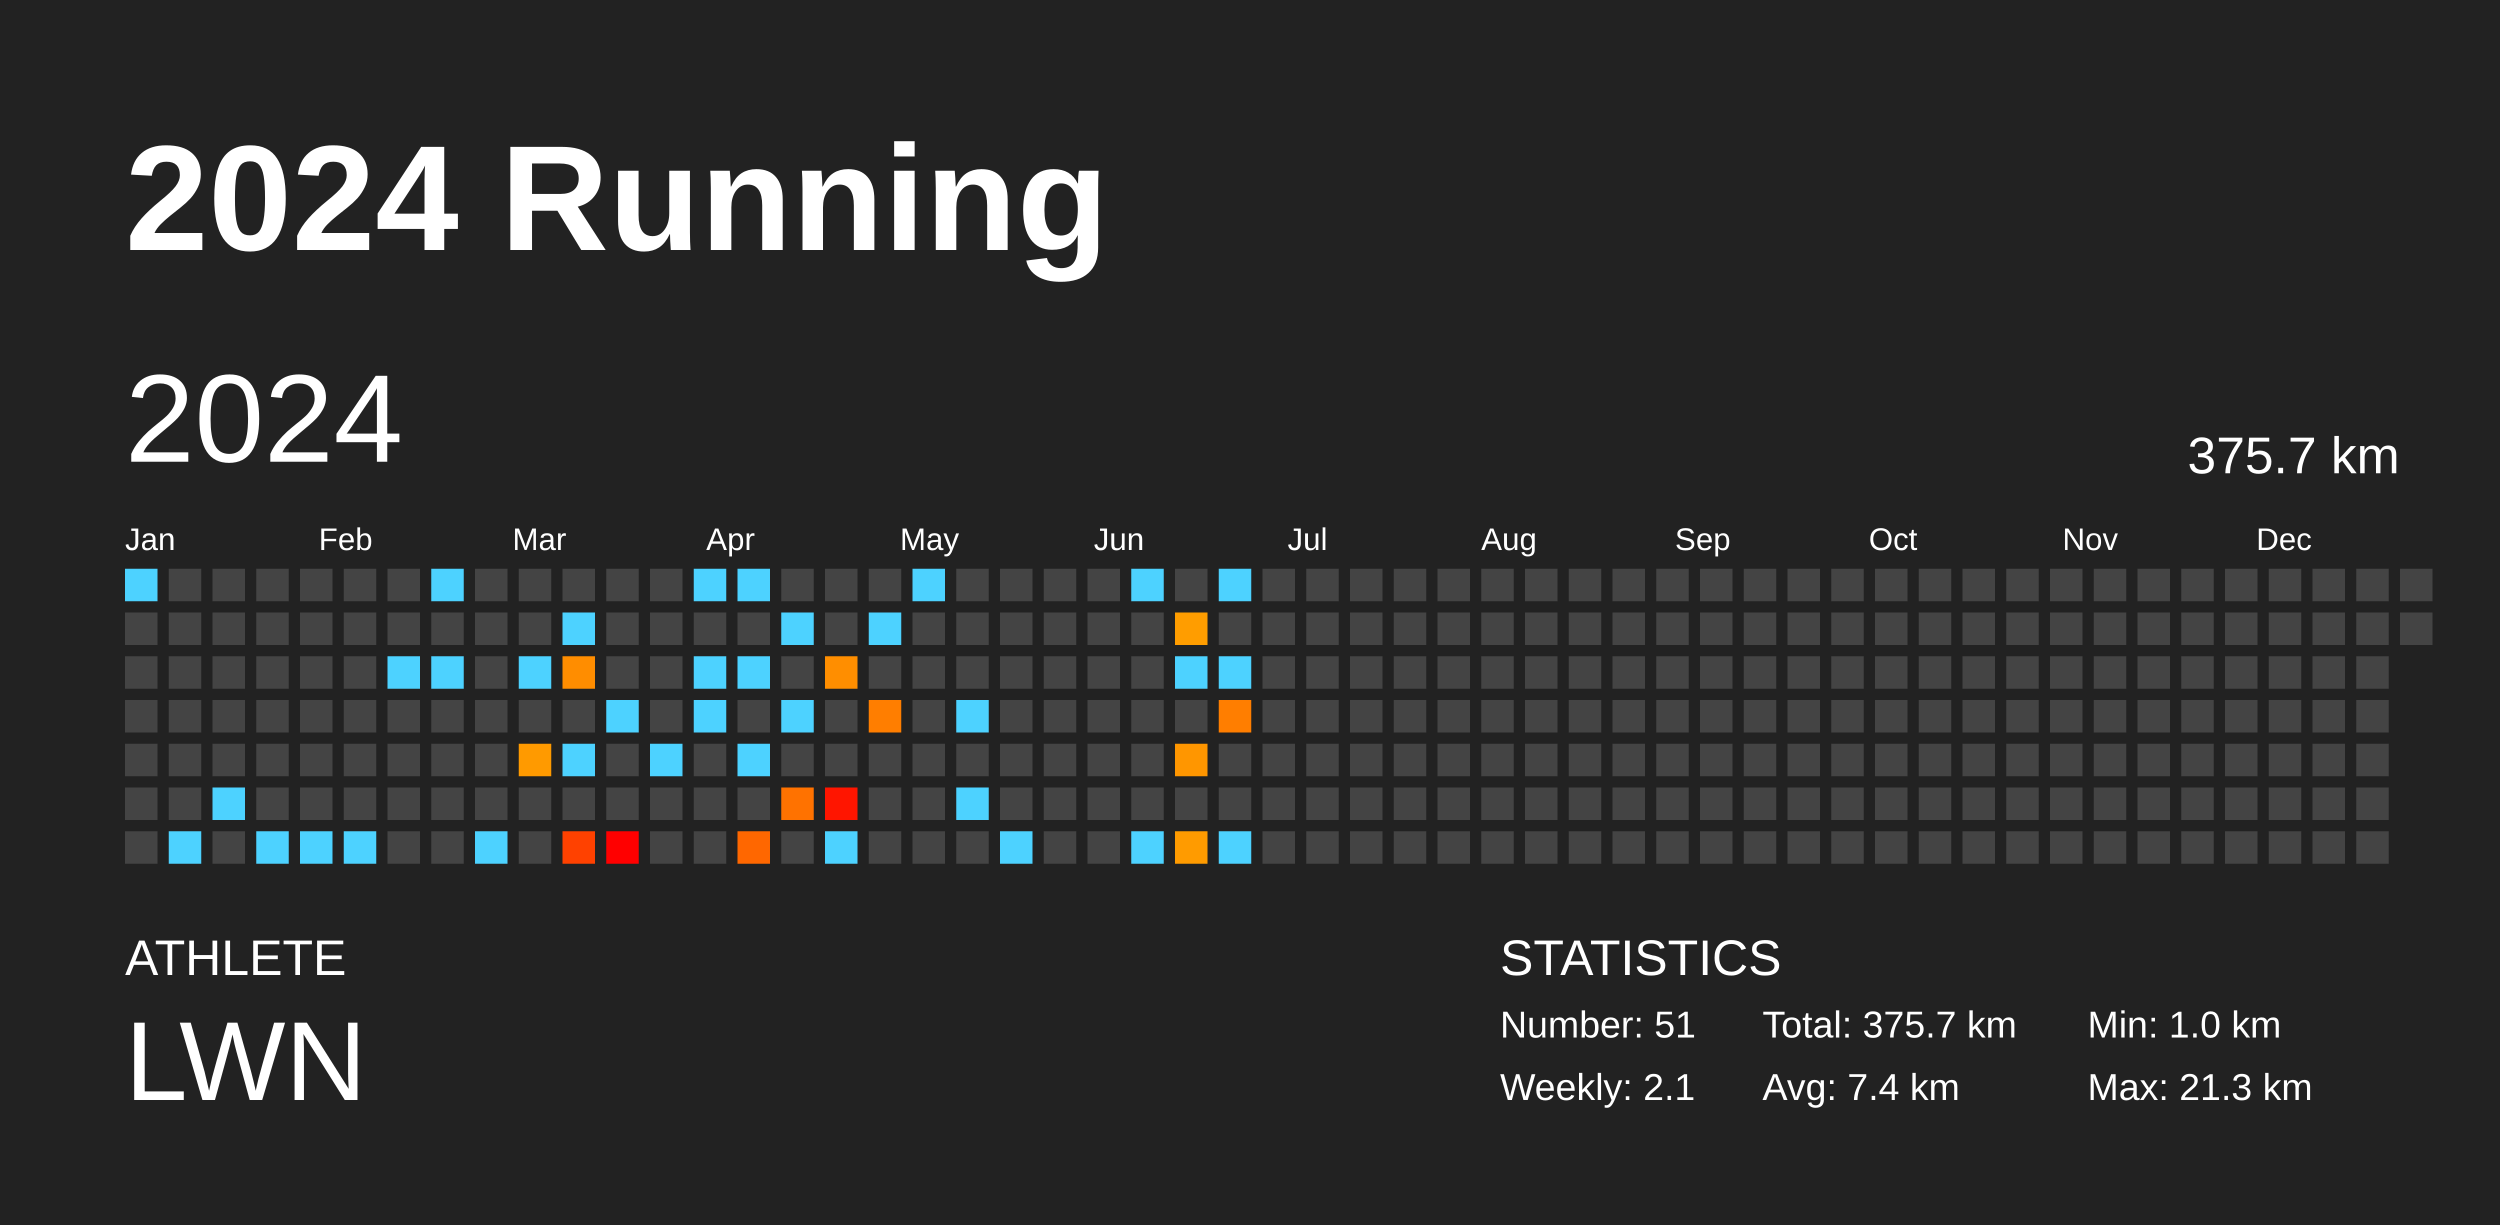
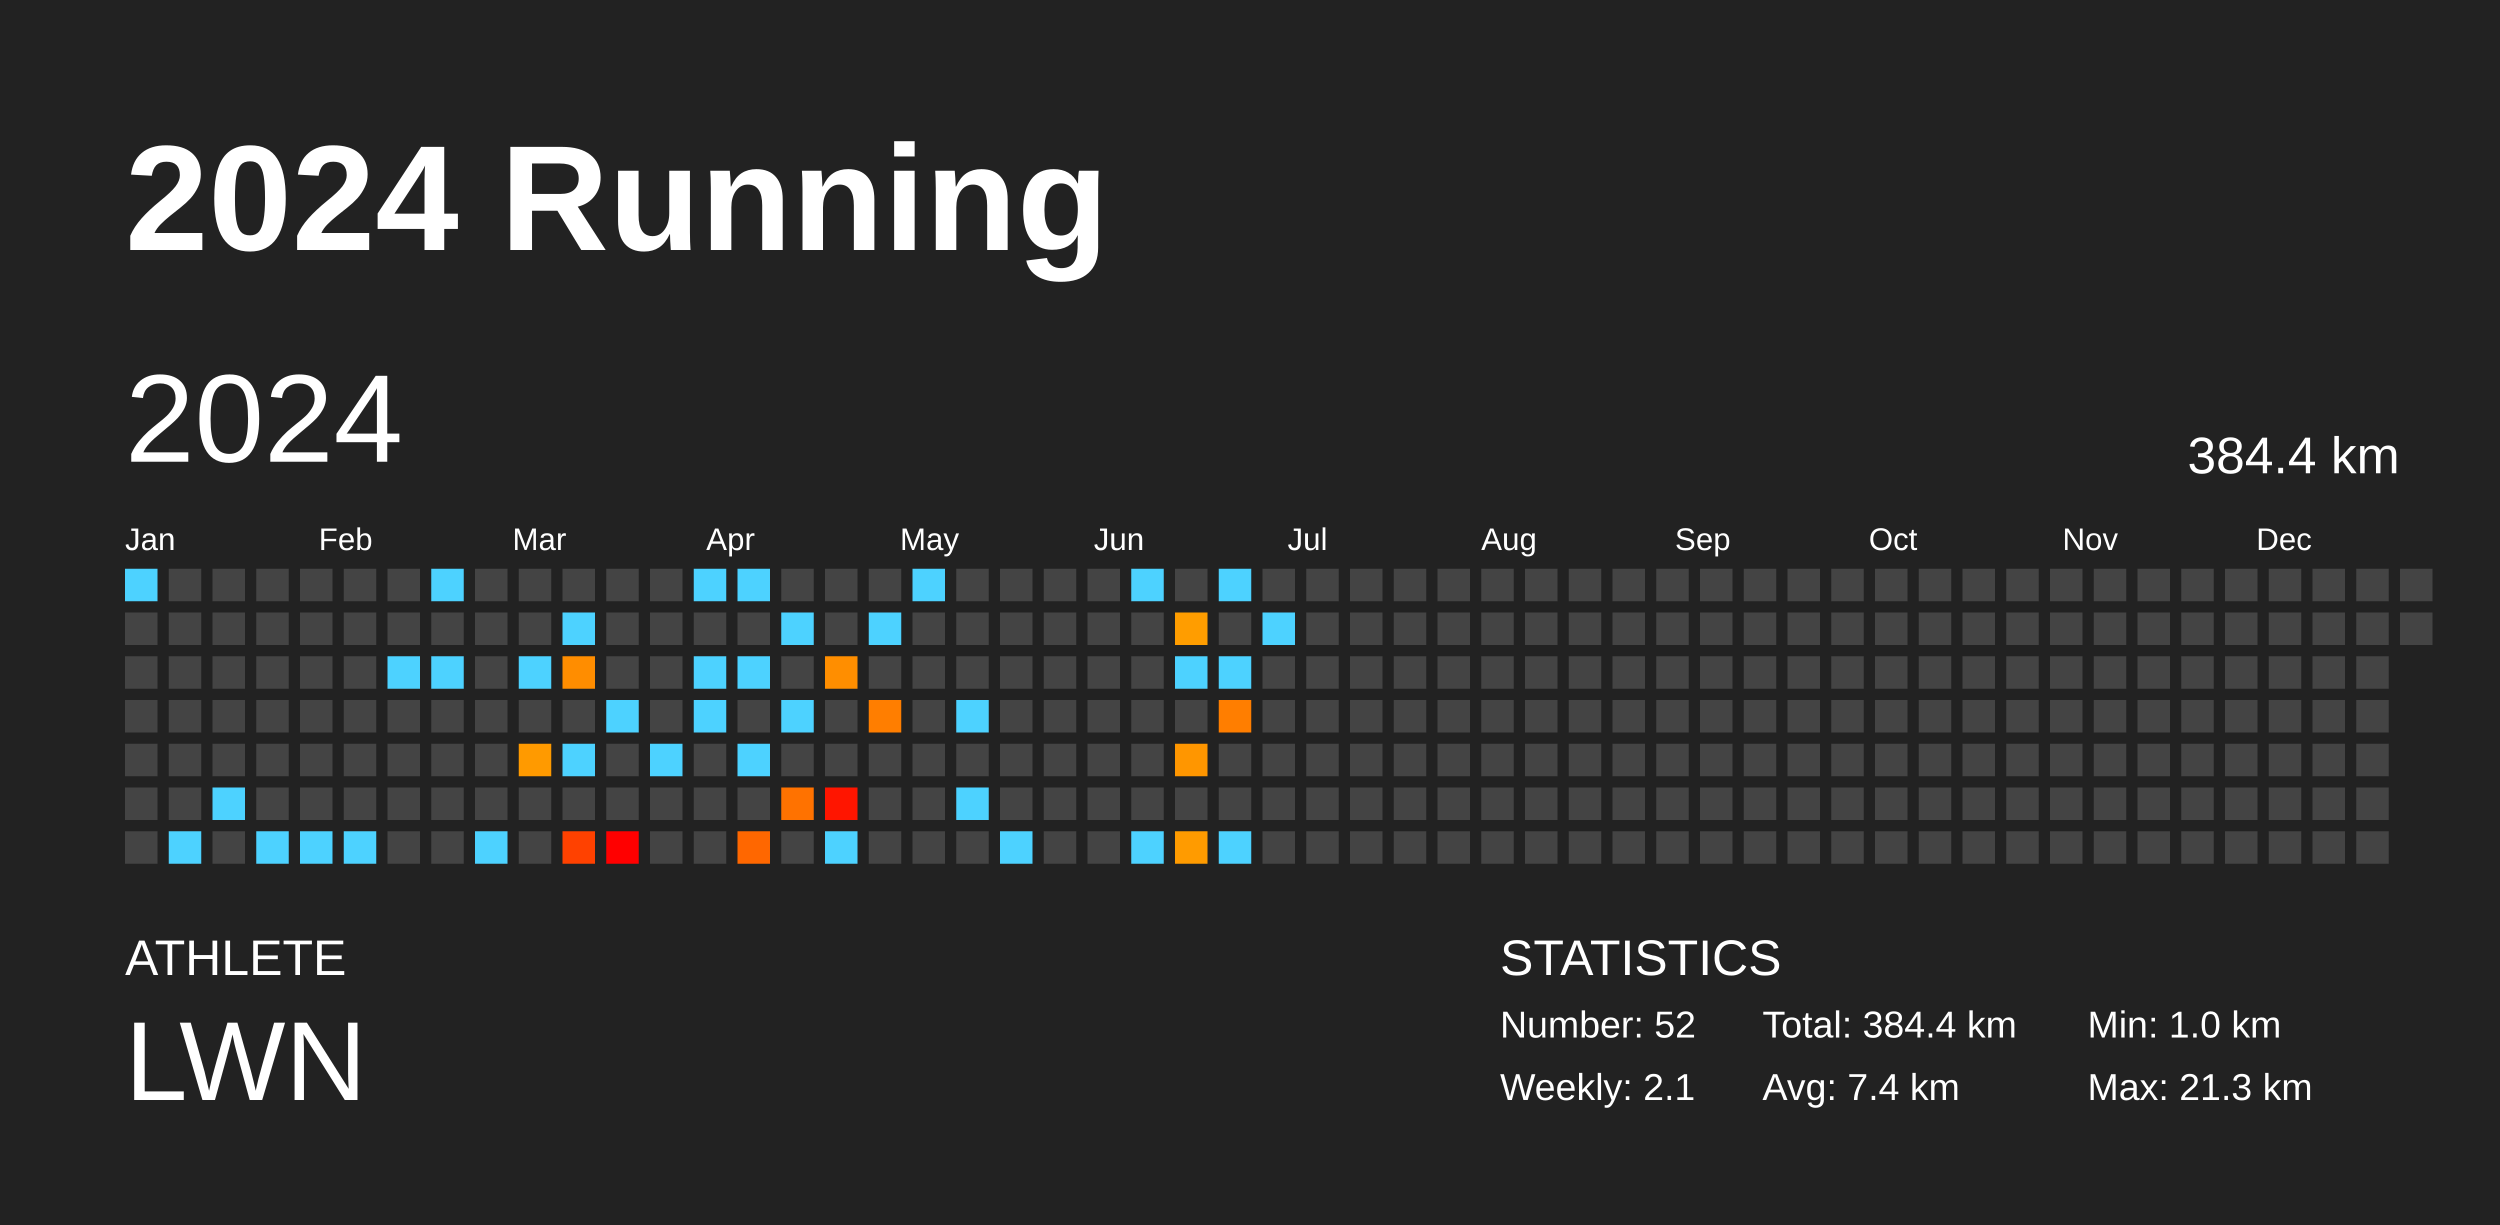
<svg xmlns="http://www.w3.org/2000/svg" baseProfile="full" height="98mm" version="1.1" viewBox="0,0,200,98" width="200mm">
  <defs />
  <rect fill="#222222" height="98" width="200" x="0" y="0" />
  <text fill="#FFFFFF" style="font-size:12px; font-family:Arial; font-weight:bold;" x="10" y="20">2024 Running</text>
  <text fill="#FFFFFF" style="font-size:4px; font-family:Arial" x="10" y="78">ATHLETE</text>
  <text fill="#FFFFFF" style="font-size:9px; font-family:Arial" x="10" y="88">LWN</text>
  <text fill="#FFFFFF" style="font-size:4px; font-family:Arial" x="120" y="78">STATISTICS</text>
-   <text fill="#FFFFFF" style="font-size:3px; font-family:Arial" x="120" y="83">Number: 51</text>
+   <text fill="#FFFFFF" style="font-size:3px; font-family:Arial" x="120" y="83">Number: 52</text>
  <text fill="#FFFFFF" style="font-size:3px; font-family:Arial" x="120" y="88">Weekly: 2.1</text>
-   <text fill="#FFFFFF" style="font-size:3px; font-family:Arial" x="141" y="83">Total: 375.7 km</text>
+   <text fill="#FFFFFF" style="font-size:3px; font-family:Arial" x="141" y="83">Total: 384.4 km</text>
  <text fill="#FFFFFF" style="font-size:3px; font-family:Arial" x="141" y="88">Avg: 7.4 km</text>
  <text fill="#FFFFFF" style="font-size:3px; font-family:Arial" x="167" y="83">Min: 1.0 km</text>
  <text fill="#FFFFFF" style="font-size:3px; font-family:Arial" x="167" y="88">Max: 21.3 km</text>
  <text dominant-baseline="hanging" fill="#FFFFFF" style="font-size:10.0px; font-family:Arial;" x="10" y="30">2024</text>
-   <text dominant-baseline="hanging" fill="#FFFFFF" style="font-size:4.125px; font-family:Arial;" x="175" y="35">375.7 km</text>
+   <text dominant-baseline="hanging" fill="#FFFFFF" style="font-size:4.125px; font-family:Arial;" x="175" y="35">384.4 km</text>
  <text fill="#FFFFFF" style="font-size:2.5px; font-family:Arial" x="10.0" y="44">Jan</text>
  <text fill="#FFFFFF" style="font-size:2.5px; font-family:Arial" x="25.5" y="44">Feb</text>
  <text fill="#FFFFFF" style="font-size:2.5px; font-family:Arial" x="41.0" y="44">Mar</text>
  <text fill="#FFFFFF" style="font-size:2.5px; font-family:Arial" x="56.5" y="44">Apr</text>
  <text fill="#FFFFFF" style="font-size:2.5px; font-family:Arial" x="72.0" y="44">May</text>
  <text fill="#FFFFFF" style="font-size:2.5px; font-family:Arial" x="87.5" y="44">Jun</text>
  <text fill="#FFFFFF" style="font-size:2.5px; font-family:Arial" x="103.0" y="44">Jul</text>
  <text fill="#FFFFFF" style="font-size:2.5px; font-family:Arial" x="118.5" y="44">Aug</text>
  <text fill="#FFFFFF" style="font-size:2.5px; font-family:Arial" x="134.0" y="44">Sep</text>
  <text fill="#FFFFFF" style="font-size:2.5px; font-family:Arial" x="149.5" y="44">Oct</text>
  <text fill="#FFFFFF" style="font-size:2.5px; font-family:Arial" x="165.0" y="44">Nov</text>
  <text fill="#FFFFFF" style="font-size:2.5px; font-family:Arial" x="180.5" y="44">Dec</text>
  <rect fill="#4dd2ff" height="2.6" width="2.6" x="10.0" y="45.5" />
  <rect fill="#444444" height="2.6" width="2.6" x="10.0" y="49.0" />
  <rect fill="#444444" height="2.6" width="2.6" x="10.0" y="52.5" />
  <rect fill="#444444" height="2.6" width="2.6" x="10.0" y="56.0" />
  <rect fill="#444444" height="2.6" width="2.6" x="10.0" y="59.5" />
  <rect fill="#444444" height="2.6" width="2.6" x="10.0" y="63.0" />
  <rect fill="#444444" height="2.6" width="2.6" x="10.0" y="66.5" />
  <rect fill="#444444" height="2.6" width="2.6" x="13.5" y="45.5" />
  <rect fill="#444444" height="2.6" width="2.6" x="13.5" y="49.0" />
  <rect fill="#444444" height="2.6" width="2.6" x="13.5" y="52.5" />
  <rect fill="#444444" height="2.6" width="2.6" x="13.5" y="56.0" />
  <rect fill="#444444" height="2.6" width="2.6" x="13.5" y="59.5" />
  <rect fill="#444444" height="2.6" width="2.6" x="13.5" y="63.0" />
  <rect fill="#4dd2ff" height="2.6" width="2.6" x="13.5" y="66.5" />
  <rect fill="#444444" height="2.6" width="2.6" x="17.0" y="45.5" />
  <rect fill="#444444" height="2.6" width="2.6" x="17.0" y="49.0" />
  <rect fill="#444444" height="2.6" width="2.6" x="17.0" y="52.5" />
  <rect fill="#444444" height="2.6" width="2.6" x="17.0" y="56.0" />
  <rect fill="#444444" height="2.6" width="2.6" x="17.0" y="59.5" />
  <rect fill="#4dd2ff" height="2.6" width="2.6" x="17.0" y="63.0" />
  <rect fill="#444444" height="2.6" width="2.6" x="17.0" y="66.5" />
  <rect fill="#444444" height="2.6" width="2.6" x="20.5" y="45.5" />
  <rect fill="#444444" height="2.6" width="2.6" x="20.5" y="49.0" />
  <rect fill="#444444" height="2.6" width="2.6" x="20.5" y="52.5" />
  <rect fill="#444444" height="2.6" width="2.6" x="20.5" y="56.0" />
  <rect fill="#444444" height="2.6" width="2.6" x="20.5" y="59.5" />
  <rect fill="#444444" height="2.6" width="2.6" x="20.5" y="63.0" />
  <rect fill="#4dd2ff" height="2.6" width="2.6" x="20.5" y="66.5" />
  <rect fill="#444444" height="2.6" width="2.6" x="24.0" y="45.5" />
  <rect fill="#444444" height="2.6" width="2.6" x="24.0" y="49.0" />
  <rect fill="#444444" height="2.6" width="2.6" x="24.0" y="52.5" />
  <rect fill="#444444" height="2.6" width="2.6" x="24.0" y="56.0" />
  <rect fill="#444444" height="2.6" width="2.6" x="24.0" y="59.5" />
  <rect fill="#444444" height="2.6" width="2.6" x="24.0" y="63.0" />
  <rect fill="#4dd2ff" height="2.6" width="2.6" x="24.0" y="66.5" />
  <rect fill="#444444" height="2.6" width="2.6" x="27.5" y="45.5" />
  <rect fill="#444444" height="2.6" width="2.6" x="27.5" y="49.0" />
  <rect fill="#444444" height="2.6" width="2.6" x="27.5" y="52.5" />
  <rect fill="#444444" height="2.6" width="2.6" x="27.5" y="56.0" />
  <rect fill="#444444" height="2.6" width="2.6" x="27.5" y="59.5" />
  <rect fill="#444444" height="2.6" width="2.6" x="27.5" y="63.0" />
  <rect fill="#4dd2ff" height="2.6" width="2.6" x="27.5" y="66.5" />
  <rect fill="#444444" height="2.6" width="2.6" x="31.0" y="45.5" />
  <rect fill="#444444" height="2.6" width="2.6" x="31.0" y="49.0" />
  <rect fill="#4dd2ff" height="2.6" width="2.6" x="31.0" y="52.5" />
  <rect fill="#444444" height="2.6" width="2.6" x="31.0" y="56.0" />
  <rect fill="#444444" height="2.6" width="2.6" x="31.0" y="59.5" />
  <rect fill="#444444" height="2.6" width="2.6" x="31.0" y="63.0" />
  <rect fill="#444444" height="2.6" width="2.6" x="31.0" y="66.5" />
  <rect fill="#4dd2ff" height="2.6" width="2.6" x="34.5" y="45.5" />
  <rect fill="#444444" height="2.6" width="2.6" x="34.5" y="49.0" />
  <rect fill="#4dd2ff" height="2.6" width="2.6" x="34.5" y="52.5" />
  <rect fill="#444444" height="2.6" width="2.6" x="34.5" y="56.0" />
  <rect fill="#444444" height="2.6" width="2.6" x="34.5" y="59.5" />
  <rect fill="#444444" height="2.6" width="2.6" x="34.5" y="63.0" />
  <rect fill="#444444" height="2.6" width="2.6" x="34.5" y="66.5" />
  <rect fill="#444444" height="2.6" width="2.6" x="38.0" y="45.5" />
  <rect fill="#444444" height="2.6" width="2.6" x="38.0" y="49.0" />
  <rect fill="#444444" height="2.6" width="2.6" x="38.0" y="52.5" />
  <rect fill="#444444" height="2.6" width="2.6" x="38.0" y="56.0" />
  <rect fill="#444444" height="2.6" width="2.6" x="38.0" y="59.5" />
  <rect fill="#444444" height="2.6" width="2.6" x="38.0" y="63.0" />
  <rect fill="#4dd2ff" height="2.6" width="2.6" x="38.0" y="66.5" />
  <rect fill="#444444" height="2.6" width="2.6" x="41.5" y="45.5" />
  <rect fill="#444444" height="2.6" width="2.6" x="41.5" y="49.0" />
  <rect fill="#4dd2ff" height="2.6" width="2.6" x="41.5" y="52.5" />
  <rect fill="#444444" height="2.6" width="2.6" x="41.5" y="56.0" />
  <rect fill="#ff9a00" height="2.6" width="2.6" x="41.5" y="59.5" />
  <rect fill="#444444" height="2.6" width="2.6" x="41.5" y="63.0" />
  <rect fill="#444444" height="2.6" width="2.6" x="41.5" y="66.5" />
  <rect fill="#444444" height="2.6" width="2.6" x="45.0" y="45.5" />
  <rect fill="#4dd2ff" height="2.6" width="2.6" x="45.0" y="49.0" />
  <rect fill="#ff8d00" height="2.6" width="2.6" x="45.0" y="52.5" />
  <rect fill="#444444" height="2.6" width="2.6" x="45.0" y="56.0" />
  <rect fill="#4dd2ff" height="2.6" width="2.6" x="45.0" y="59.5" />
  <rect fill="#444444" height="2.6" width="2.6" x="45.0" y="63.0" />
  <rect fill="#ff4100" height="2.6" width="2.6" x="45.0" y="66.5" />
  <rect fill="#444444" height="2.6" width="2.6" x="48.5" y="45.5" />
  <rect fill="#444444" height="2.6" width="2.6" x="48.5" y="49.0" />
  <rect fill="#444444" height="2.6" width="2.6" x="48.5" y="52.5" />
  <rect fill="#4dd2ff" height="2.6" width="2.6" x="48.5" y="56.0" />
  <rect fill="#444444" height="2.6" width="2.6" x="48.5" y="59.5" />
  <rect fill="#444444" height="2.6" width="2.6" x="48.5" y="63.0" />
  <rect fill="red" height="2.6" width="2.6" x="48.5" y="66.5" />
  <rect fill="#444444" height="2.6" width="2.6" x="52.0" y="45.5" />
  <rect fill="#444444" height="2.6" width="2.6" x="52.0" y="49.0" />
  <rect fill="#444444" height="2.6" width="2.6" x="52.0" y="52.5" />
  <rect fill="#444444" height="2.6" width="2.6" x="52.0" y="56.0" />
  <rect fill="#4dd2ff" height="2.6" width="2.6" x="52.0" y="59.5" />
  <rect fill="#444444" height="2.6" width="2.6" x="52.0" y="63.0" />
  <rect fill="#444444" height="2.6" width="2.6" x="52.0" y="66.5" />
  <rect fill="#4dd2ff" height="2.6" width="2.6" x="55.5" y="45.5" />
  <rect fill="#444444" height="2.6" width="2.6" x="55.5" y="49.0" />
  <rect fill="#4dd2ff" height="2.6" width="2.6" x="55.5" y="52.5" />
  <rect fill="#4dd2ff" height="2.6" width="2.6" x="55.5" y="56.0" />
  <rect fill="#444444" height="2.6" width="2.6" x="55.5" y="59.5" />
  <rect fill="#444444" height="2.6" width="2.6" x="55.5" y="63.0" />
  <rect fill="#444444" height="2.6" width="2.6" x="55.5" y="66.5" />
  <rect fill="#4dd2ff" height="2.6" width="2.6" x="59.0" y="45.5" />
  <rect fill="#444444" height="2.6" width="2.6" x="59.0" y="49.0" />
  <rect fill="#4dd2ff" height="2.6" width="2.6" x="59.0" y="52.5" />
  <rect fill="#444444" height="2.6" width="2.6" x="59.0" y="56.0" />
  <rect fill="#4dd2ff" height="2.6" width="2.6" x="59.0" y="59.5" />
  <rect fill="#444444" height="2.6" width="2.6" x="59.0" y="63.0" />
  <rect fill="#ff6700" height="2.6" width="2.6" x="59.0" y="66.5" />
  <rect fill="#444444" height="2.6" width="2.6" x="62.5" y="45.5" />
  <rect fill="#4dd2ff" height="2.6" width="2.6" x="62.5" y="49.0" />
  <rect fill="#444444" height="2.6" width="2.6" x="62.5" y="52.5" />
  <rect fill="#4dd2ff" height="2.6" width="2.6" x="62.5" y="56.0" />
  <rect fill="#444444" height="2.6" width="2.6" x="62.5" y="59.5" />
  <rect fill="#ff7200" height="2.6" width="2.6" x="62.5" y="63.0" />
  <rect fill="#444444" height="2.6" width="2.6" x="62.5" y="66.5" />
  <rect fill="#444444" height="2.6" width="2.6" x="66.0" y="45.5" />
  <rect fill="#444444" height="2.6" width="2.6" x="66.0" y="49.0" />
  <rect fill="#ff8e00" height="2.6" width="2.6" x="66.0" y="52.5" />
  <rect fill="#444444" height="2.6" width="2.6" x="66.0" y="56.0" />
  <rect fill="#444444" height="2.6" width="2.6" x="66.0" y="59.5" />
  <rect fill="#ff1500" height="2.6" width="2.6" x="66.0" y="63.0" />
  <rect fill="#4dd2ff" height="2.6" width="2.6" x="66.0" y="66.5" />
  <rect fill="#444444" height="2.6" width="2.6" x="69.5" y="45.5" />
  <rect fill="#4dd2ff" height="2.6" width="2.6" x="69.5" y="49.0" />
  <rect fill="#444444" height="2.6" width="2.6" x="69.5" y="52.5" />
  <rect fill="#ff7e00" height="2.6" width="2.6" x="69.5" y="56.0" />
  <rect fill="#444444" height="2.6" width="2.6" x="69.5" y="59.5" />
  <rect fill="#444444" height="2.6" width="2.6" x="69.5" y="63.0" />
  <rect fill="#444444" height="2.6" width="2.6" x="69.5" y="66.5" />
  <rect fill="#4dd2ff" height="2.6" width="2.6" x="73.0" y="45.5" />
  <rect fill="#444444" height="2.6" width="2.6" x="73.0" y="49.0" />
  <rect fill="#444444" height="2.6" width="2.6" x="73.0" y="52.5" />
  <rect fill="#444444" height="2.6" width="2.6" x="73.0" y="56.0" />
  <rect fill="#444444" height="2.6" width="2.6" x="73.0" y="59.5" />
  <rect fill="#444444" height="2.6" width="2.6" x="73.0" y="63.0" />
  <rect fill="#444444" height="2.6" width="2.6" x="73.0" y="66.5" />
  <rect fill="#444444" height="2.6" width="2.6" x="76.5" y="45.5" />
  <rect fill="#444444" height="2.6" width="2.6" x="76.5" y="49.0" />
  <rect fill="#444444" height="2.6" width="2.6" x="76.5" y="52.5" />
  <rect fill="#4dd2ff" height="2.6" width="2.6" x="76.5" y="56.0" />
  <rect fill="#444444" height="2.6" width="2.6" x="76.5" y="59.5" />
  <rect fill="#4dd2ff" height="2.6" width="2.6" x="76.5" y="63.0" />
  <rect fill="#444444" height="2.6" width="2.6" x="76.5" y="66.5" />
  <rect fill="#444444" height="2.6" width="2.6" x="80.0" y="45.5" />
  <rect fill="#444444" height="2.6" width="2.6" x="80.0" y="49.0" />
  <rect fill="#444444" height="2.6" width="2.6" x="80.0" y="52.5" />
  <rect fill="#444444" height="2.6" width="2.6" x="80.0" y="56.0" />
  <rect fill="#444444" height="2.6" width="2.6" x="80.0" y="59.5" />
  <rect fill="#444444" height="2.6" width="2.6" x="80.0" y="63.0" />
  <rect fill="#4dd2ff" height="2.6" width="2.6" x="80.0" y="66.5" />
  <rect fill="#444444" height="2.6" width="2.6" x="83.5" y="45.5" />
  <rect fill="#444444" height="2.6" width="2.6" x="83.5" y="49.0" />
  <rect fill="#444444" height="2.6" width="2.6" x="83.5" y="52.5" />
  <rect fill="#444444" height="2.6" width="2.6" x="83.5" y="56.0" />
  <rect fill="#444444" height="2.6" width="2.6" x="83.5" y="59.5" />
  <rect fill="#444444" height="2.6" width="2.6" x="83.5" y="63.0" />
  <rect fill="#444444" height="2.6" width="2.6" x="83.5" y="66.5" />
  <rect fill="#444444" height="2.6" width="2.6" x="87.0" y="45.5" />
  <rect fill="#444444" height="2.6" width="2.6" x="87.0" y="49.0" />
  <rect fill="#444444" height="2.6" width="2.6" x="87.0" y="52.5" />
  <rect fill="#444444" height="2.6" width="2.6" x="87.0" y="56.0" />
  <rect fill="#444444" height="2.6" width="2.6" x="87.0" y="59.5" />
  <rect fill="#444444" height="2.6" width="2.6" x="87.0" y="63.0" />
  <rect fill="#444444" height="2.6" width="2.6" x="87.0" y="66.5" />
  <rect fill="#4dd2ff" height="2.6" width="2.6" x="90.5" y="45.5" />
  <rect fill="#444444" height="2.6" width="2.6" x="90.5" y="49.0" />
  <rect fill="#444444" height="2.6" width="2.6" x="90.5" y="52.5" />
  <rect fill="#444444" height="2.6" width="2.6" x="90.5" y="56.0" />
  <rect fill="#444444" height="2.6" width="2.6" x="90.5" y="59.5" />
  <rect fill="#444444" height="2.6" width="2.6" x="90.5" y="63.0" />
  <rect fill="#4dd2ff" height="2.6" width="2.6" x="90.5" y="66.5" />
  <rect fill="#444444" height="2.6" width="2.6" x="94.0" y="45.5" />
  <rect fill="#ff9d00" height="2.6" width="2.6" x="94.0" y="49.0" />
  <rect fill="#4dd2ff" height="2.6" width="2.6" x="94.0" y="52.5" />
  <rect fill="#444444" height="2.6" width="2.6" x="94.0" y="56.0" />
  <rect fill="#ff9600" height="2.6" width="2.6" x="94.0" y="59.5" />
  <rect fill="#444444" height="2.6" width="2.6" x="94.0" y="63.0" />
  <rect fill="#ff9b00" height="2.6" width="2.6" x="94.0" y="66.5" />
  <rect fill="#4dd2ff" height="2.6" width="2.6" x="97.5" y="45.5" />
  <rect fill="#444444" height="2.6" width="2.6" x="97.5" y="49.0" />
  <rect fill="#4dd2ff" height="2.6" width="2.6" x="97.5" y="52.5" />
  <rect fill="#ff7e00" height="2.6" width="2.6" x="97.5" y="56.0" />
  <rect fill="#444444" height="2.6" width="2.6" x="97.5" y="59.5" />
  <rect fill="#444444" height="2.6" width="2.6" x="97.5" y="63.0" />
  <rect fill="#4dd2ff" height="2.6" width="2.6" x="97.5" y="66.5" />
  <rect fill="#444444" height="2.6" width="2.6" x="101.0" y="45.5" />
-   <rect fill="#444444" height="2.6" width="2.6" x="101.0" y="49.0" />
+   <rect fill="#4dd2ff" height="2.6" width="2.6" x="101.0" y="49.0" />
  <rect fill="#444444" height="2.6" width="2.6" x="101.0" y="52.5" />
  <rect fill="#444444" height="2.6" width="2.6" x="101.0" y="56.0" />
  <rect fill="#444444" height="2.6" width="2.6" x="101.0" y="59.5" />
  <rect fill="#444444" height="2.6" width="2.6" x="101.0" y="63.0" />
  <rect fill="#444444" height="2.6" width="2.6" x="101.0" y="66.5" />
  <rect fill="#444444" height="2.6" width="2.6" x="104.5" y="45.5" />
  <rect fill="#444444" height="2.6" width="2.6" x="104.5" y="49.0" />
  <rect fill="#444444" height="2.6" width="2.6" x="104.5" y="52.5" />
  <rect fill="#444444" height="2.6" width="2.6" x="104.5" y="56.0" />
  <rect fill="#444444" height="2.6" width="2.6" x="104.5" y="59.5" />
  <rect fill="#444444" height="2.6" width="2.6" x="104.5" y="63.0" />
  <rect fill="#444444" height="2.6" width="2.6" x="104.5" y="66.5" />
  <rect fill="#444444" height="2.6" width="2.6" x="108.0" y="45.5" />
  <rect fill="#444444" height="2.6" width="2.6" x="108.0" y="49.0" />
  <rect fill="#444444" height="2.6" width="2.6" x="108.0" y="52.5" />
  <rect fill="#444444" height="2.6" width="2.6" x="108.0" y="56.0" />
  <rect fill="#444444" height="2.6" width="2.6" x="108.0" y="59.5" />
  <rect fill="#444444" height="2.6" width="2.6" x="108.0" y="63.0" />
  <rect fill="#444444" height="2.6" width="2.6" x="108.0" y="66.5" />
  <rect fill="#444444" height="2.6" width="2.6" x="111.5" y="45.5" />
  <rect fill="#444444" height="2.6" width="2.6" x="111.5" y="49.0" />
  <rect fill="#444444" height="2.6" width="2.6" x="111.5" y="52.5" />
  <rect fill="#444444" height="2.6" width="2.6" x="111.5" y="56.0" />
  <rect fill="#444444" height="2.6" width="2.6" x="111.5" y="59.5" />
  <rect fill="#444444" height="2.6" width="2.6" x="111.5" y="63.0" />
  <rect fill="#444444" height="2.6" width="2.6" x="111.5" y="66.5" />
  <rect fill="#444444" height="2.6" width="2.6" x="115.0" y="45.5" />
  <rect fill="#444444" height="2.6" width="2.6" x="115.0" y="49.0" />
  <rect fill="#444444" height="2.6" width="2.6" x="115.0" y="52.5" />
  <rect fill="#444444" height="2.6" width="2.6" x="115.0" y="56.0" />
  <rect fill="#444444" height="2.6" width="2.6" x="115.0" y="59.5" />
  <rect fill="#444444" height="2.6" width="2.6" x="115.0" y="63.0" />
  <rect fill="#444444" height="2.6" width="2.6" x="115.0" y="66.5" />
  <rect fill="#444444" height="2.6" width="2.6" x="118.5" y="45.5" />
  <rect fill="#444444" height="2.6" width="2.6" x="118.5" y="49.0" />
  <rect fill="#444444" height="2.6" width="2.6" x="118.5" y="52.5" />
  <rect fill="#444444" height="2.6" width="2.6" x="118.5" y="56.0" />
  <rect fill="#444444" height="2.6" width="2.6" x="118.5" y="59.5" />
  <rect fill="#444444" height="2.6" width="2.6" x="118.5" y="63.0" />
  <rect fill="#444444" height="2.6" width="2.6" x="118.5" y="66.5" />
  <rect fill="#444444" height="2.6" width="2.6" x="122.0" y="45.5" />
  <rect fill="#444444" height="2.6" width="2.6" x="122.0" y="49.0" />
  <rect fill="#444444" height="2.6" width="2.6" x="122.0" y="52.5" />
  <rect fill="#444444" height="2.6" width="2.6" x="122.0" y="56.0" />
  <rect fill="#444444" height="2.6" width="2.6" x="122.0" y="59.5" />
  <rect fill="#444444" height="2.6" width="2.6" x="122.0" y="63.0" />
  <rect fill="#444444" height="2.6" width="2.6" x="122.0" y="66.5" />
  <rect fill="#444444" height="2.6" width="2.6" x="125.5" y="45.5" />
  <rect fill="#444444" height="2.6" width="2.6" x="125.5" y="49.0" />
  <rect fill="#444444" height="2.6" width="2.6" x="125.5" y="52.5" />
  <rect fill="#444444" height="2.6" width="2.6" x="125.5" y="56.0" />
  <rect fill="#444444" height="2.6" width="2.6" x="125.5" y="59.5" />
  <rect fill="#444444" height="2.6" width="2.6" x="125.5" y="63.0" />
  <rect fill="#444444" height="2.6" width="2.6" x="125.5" y="66.5" />
  <rect fill="#444444" height="2.6" width="2.6" x="129.0" y="45.5" />
  <rect fill="#444444" height="2.6" width="2.6" x="129.0" y="49.0" />
  <rect fill="#444444" height="2.6" width="2.6" x="129.0" y="52.5" />
  <rect fill="#444444" height="2.6" width="2.6" x="129.0" y="56.0" />
  <rect fill="#444444" height="2.6" width="2.6" x="129.0" y="59.5" />
  <rect fill="#444444" height="2.6" width="2.6" x="129.0" y="63.0" />
  <rect fill="#444444" height="2.6" width="2.6" x="129.0" y="66.5" />
  <rect fill="#444444" height="2.6" width="2.6" x="132.5" y="45.5" />
  <rect fill="#444444" height="2.6" width="2.6" x="132.5" y="49.0" />
  <rect fill="#444444" height="2.6" width="2.6" x="132.5" y="52.5" />
  <rect fill="#444444" height="2.6" width="2.6" x="132.5" y="56.0" />
  <rect fill="#444444" height="2.6" width="2.6" x="132.5" y="59.5" />
  <rect fill="#444444" height="2.6" width="2.6" x="132.5" y="63.0" />
  <rect fill="#444444" height="2.6" width="2.6" x="132.5" y="66.5" />
  <rect fill="#444444" height="2.6" width="2.6" x="136.0" y="45.5" />
  <rect fill="#444444" height="2.6" width="2.6" x="136.0" y="49.0" />
  <rect fill="#444444" height="2.6" width="2.6" x="136.0" y="52.5" />
  <rect fill="#444444" height="2.6" width="2.6" x="136.0" y="56.0" />
  <rect fill="#444444" height="2.6" width="2.6" x="136.0" y="59.5" />
  <rect fill="#444444" height="2.6" width="2.6" x="136.0" y="63.0" />
  <rect fill="#444444" height="2.6" width="2.6" x="136.0" y="66.5" />
  <rect fill="#444444" height="2.6" width="2.6" x="139.5" y="45.5" />
  <rect fill="#444444" height="2.6" width="2.6" x="139.5" y="49.0" />
  <rect fill="#444444" height="2.6" width="2.6" x="139.5" y="52.5" />
  <rect fill="#444444" height="2.6" width="2.6" x="139.5" y="56.0" />
  <rect fill="#444444" height="2.6" width="2.6" x="139.5" y="59.5" />
  <rect fill="#444444" height="2.6" width="2.6" x="139.5" y="63.0" />
  <rect fill="#444444" height="2.6" width="2.6" x="139.5" y="66.5" />
  <rect fill="#444444" height="2.6" width="2.6" x="143.0" y="45.5" />
  <rect fill="#444444" height="2.6" width="2.6" x="143.0" y="49.0" />
  <rect fill="#444444" height="2.6" width="2.6" x="143.0" y="52.5" />
  <rect fill="#444444" height="2.6" width="2.6" x="143.0" y="56.0" />
  <rect fill="#444444" height="2.6" width="2.6" x="143.0" y="59.5" />
  <rect fill="#444444" height="2.6" width="2.6" x="143.0" y="63.0" />
  <rect fill="#444444" height="2.6" width="2.6" x="143.0" y="66.5" />
  <rect fill="#444444" height="2.6" width="2.6" x="146.5" y="45.5" />
  <rect fill="#444444" height="2.6" width="2.6" x="146.5" y="49.0" />
  <rect fill="#444444" height="2.6" width="2.6" x="146.5" y="52.5" />
  <rect fill="#444444" height="2.6" width="2.6" x="146.5" y="56.0" />
  <rect fill="#444444" height="2.6" width="2.6" x="146.5" y="59.5" />
  <rect fill="#444444" height="2.6" width="2.6" x="146.5" y="63.0" />
  <rect fill="#444444" height="2.6" width="2.6" x="146.5" y="66.5" />
  <rect fill="#444444" height="2.6" width="2.6" x="150.0" y="45.5" />
  <rect fill="#444444" height="2.6" width="2.6" x="150.0" y="49.0" />
  <rect fill="#444444" height="2.6" width="2.6" x="150.0" y="52.5" />
  <rect fill="#444444" height="2.6" width="2.6" x="150.0" y="56.0" />
  <rect fill="#444444" height="2.6" width="2.6" x="150.0" y="59.5" />
  <rect fill="#444444" height="2.6" width="2.6" x="150.0" y="63.0" />
  <rect fill="#444444" height="2.6" width="2.6" x="150.0" y="66.5" />
  <rect fill="#444444" height="2.6" width="2.6" x="153.5" y="45.5" />
  <rect fill="#444444" height="2.6" width="2.6" x="153.5" y="49.0" />
  <rect fill="#444444" height="2.6" width="2.6" x="153.5" y="52.5" />
  <rect fill="#444444" height="2.6" width="2.6" x="153.5" y="56.0" />
  <rect fill="#444444" height="2.6" width="2.6" x="153.5" y="59.5" />
  <rect fill="#444444" height="2.6" width="2.6" x="153.5" y="63.0" />
  <rect fill="#444444" height="2.6" width="2.6" x="153.5" y="66.5" />
  <rect fill="#444444" height="2.6" width="2.6" x="157.0" y="45.5" />
  <rect fill="#444444" height="2.6" width="2.6" x="157.0" y="49.0" />
  <rect fill="#444444" height="2.6" width="2.6" x="157.0" y="52.5" />
  <rect fill="#444444" height="2.6" width="2.6" x="157.0" y="56.0" />
  <rect fill="#444444" height="2.6" width="2.6" x="157.0" y="59.5" />
  <rect fill="#444444" height="2.6" width="2.6" x="157.0" y="63.0" />
  <rect fill="#444444" height="2.6" width="2.6" x="157.0" y="66.5" />
  <rect fill="#444444" height="2.6" width="2.6" x="160.5" y="45.5" />
  <rect fill="#444444" height="2.6" width="2.6" x="160.5" y="49.0" />
  <rect fill="#444444" height="2.6" width="2.6" x="160.5" y="52.5" />
  <rect fill="#444444" height="2.6" width="2.6" x="160.5" y="56.0" />
  <rect fill="#444444" height="2.6" width="2.6" x="160.5" y="59.5" />
  <rect fill="#444444" height="2.6" width="2.6" x="160.5" y="63.0" />
  <rect fill="#444444" height="2.6" width="2.6" x="160.5" y="66.5" />
  <rect fill="#444444" height="2.6" width="2.6" x="164.0" y="45.5" />
  <rect fill="#444444" height="2.6" width="2.6" x="164.0" y="49.0" />
  <rect fill="#444444" height="2.6" width="2.6" x="164.0" y="52.5" />
  <rect fill="#444444" height="2.6" width="2.6" x="164.0" y="56.0" />
  <rect fill="#444444" height="2.6" width="2.6" x="164.0" y="59.5" />
  <rect fill="#444444" height="2.6" width="2.6" x="164.0" y="63.0" />
  <rect fill="#444444" height="2.6" width="2.6" x="164.0" y="66.5" />
  <rect fill="#444444" height="2.6" width="2.6" x="167.5" y="45.5" />
  <rect fill="#444444" height="2.6" width="2.6" x="167.5" y="49.0" />
  <rect fill="#444444" height="2.6" width="2.6" x="167.5" y="52.5" />
  <rect fill="#444444" height="2.6" width="2.6" x="167.5" y="56.0" />
  <rect fill="#444444" height="2.6" width="2.6" x="167.5" y="59.5" />
  <rect fill="#444444" height="2.6" width="2.6" x="167.5" y="63.0" />
  <rect fill="#444444" height="2.6" width="2.6" x="167.5" y="66.5" />
  <rect fill="#444444" height="2.6" width="2.6" x="171.0" y="45.5" />
  <rect fill="#444444" height="2.6" width="2.6" x="171.0" y="49.0" />
  <rect fill="#444444" height="2.6" width="2.6" x="171.0" y="52.5" />
  <rect fill="#444444" height="2.6" width="2.6" x="171.0" y="56.0" />
  <rect fill="#444444" height="2.6" width="2.6" x="171.0" y="59.5" />
  <rect fill="#444444" height="2.6" width="2.6" x="171.0" y="63.0" />
  <rect fill="#444444" height="2.6" width="2.6" x="171.0" y="66.5" />
  <rect fill="#444444" height="2.6" width="2.6" x="174.5" y="45.5" />
  <rect fill="#444444" height="2.6" width="2.6" x="174.5" y="49.0" />
  <rect fill="#444444" height="2.6" width="2.6" x="174.5" y="52.5" />
  <rect fill="#444444" height="2.6" width="2.6" x="174.5" y="56.0" />
  <rect fill="#444444" height="2.6" width="2.6" x="174.5" y="59.5" />
  <rect fill="#444444" height="2.6" width="2.6" x="174.5" y="63.0" />
  <rect fill="#444444" height="2.6" width="2.6" x="174.5" y="66.5" />
  <rect fill="#444444" height="2.6" width="2.6" x="178.0" y="45.5" />
  <rect fill="#444444" height="2.6" width="2.6" x="178.0" y="49.0" />
  <rect fill="#444444" height="2.6" width="2.6" x="178.0" y="52.5" />
  <rect fill="#444444" height="2.6" width="2.6" x="178.0" y="56.0" />
  <rect fill="#444444" height="2.6" width="2.6" x="178.0" y="59.5" />
  <rect fill="#444444" height="2.6" width="2.6" x="178.0" y="63.0" />
  <rect fill="#444444" height="2.6" width="2.6" x="178.0" y="66.5" />
  <rect fill="#444444" height="2.6" width="2.6" x="181.5" y="45.5" />
  <rect fill="#444444" height="2.6" width="2.6" x="181.5" y="49.0" />
  <rect fill="#444444" height="2.6" width="2.6" x="181.5" y="52.5" />
  <rect fill="#444444" height="2.6" width="2.6" x="181.5" y="56.0" />
  <rect fill="#444444" height="2.6" width="2.6" x="181.5" y="59.5" />
  <rect fill="#444444" height="2.6" width="2.6" x="181.5" y="63.0" />
  <rect fill="#444444" height="2.6" width="2.6" x="181.5" y="66.5" />
  <rect fill="#444444" height="2.6" width="2.6" x="185.0" y="45.5" />
  <rect fill="#444444" height="2.6" width="2.6" x="185.0" y="49.0" />
  <rect fill="#444444" height="2.6" width="2.6" x="185.0" y="52.5" />
  <rect fill="#444444" height="2.6" width="2.6" x="185.0" y="56.0" />
  <rect fill="#444444" height="2.6" width="2.6" x="185.0" y="59.5" />
  <rect fill="#444444" height="2.6" width="2.6" x="185.0" y="63.0" />
  <rect fill="#444444" height="2.6" width="2.6" x="185.0" y="66.5" />
  <rect fill="#444444" height="2.6" width="2.6" x="188.5" y="45.5" />
  <rect fill="#444444" height="2.6" width="2.6" x="188.5" y="49.0" />
  <rect fill="#444444" height="2.6" width="2.6" x="188.5" y="52.5" />
  <rect fill="#444444" height="2.6" width="2.6" x="188.5" y="56.0" />
  <rect fill="#444444" height="2.6" width="2.6" x="188.5" y="59.5" />
  <rect fill="#444444" height="2.6" width="2.6" x="188.5" y="63.0" />
  <rect fill="#444444" height="2.6" width="2.6" x="188.5" y="66.5" />
  <rect fill="#444444" height="2.6" width="2.6" x="192.0" y="45.5" />
  <rect fill="#444444" height="2.6" width="2.6" x="192.0" y="49.0" />
</svg>
